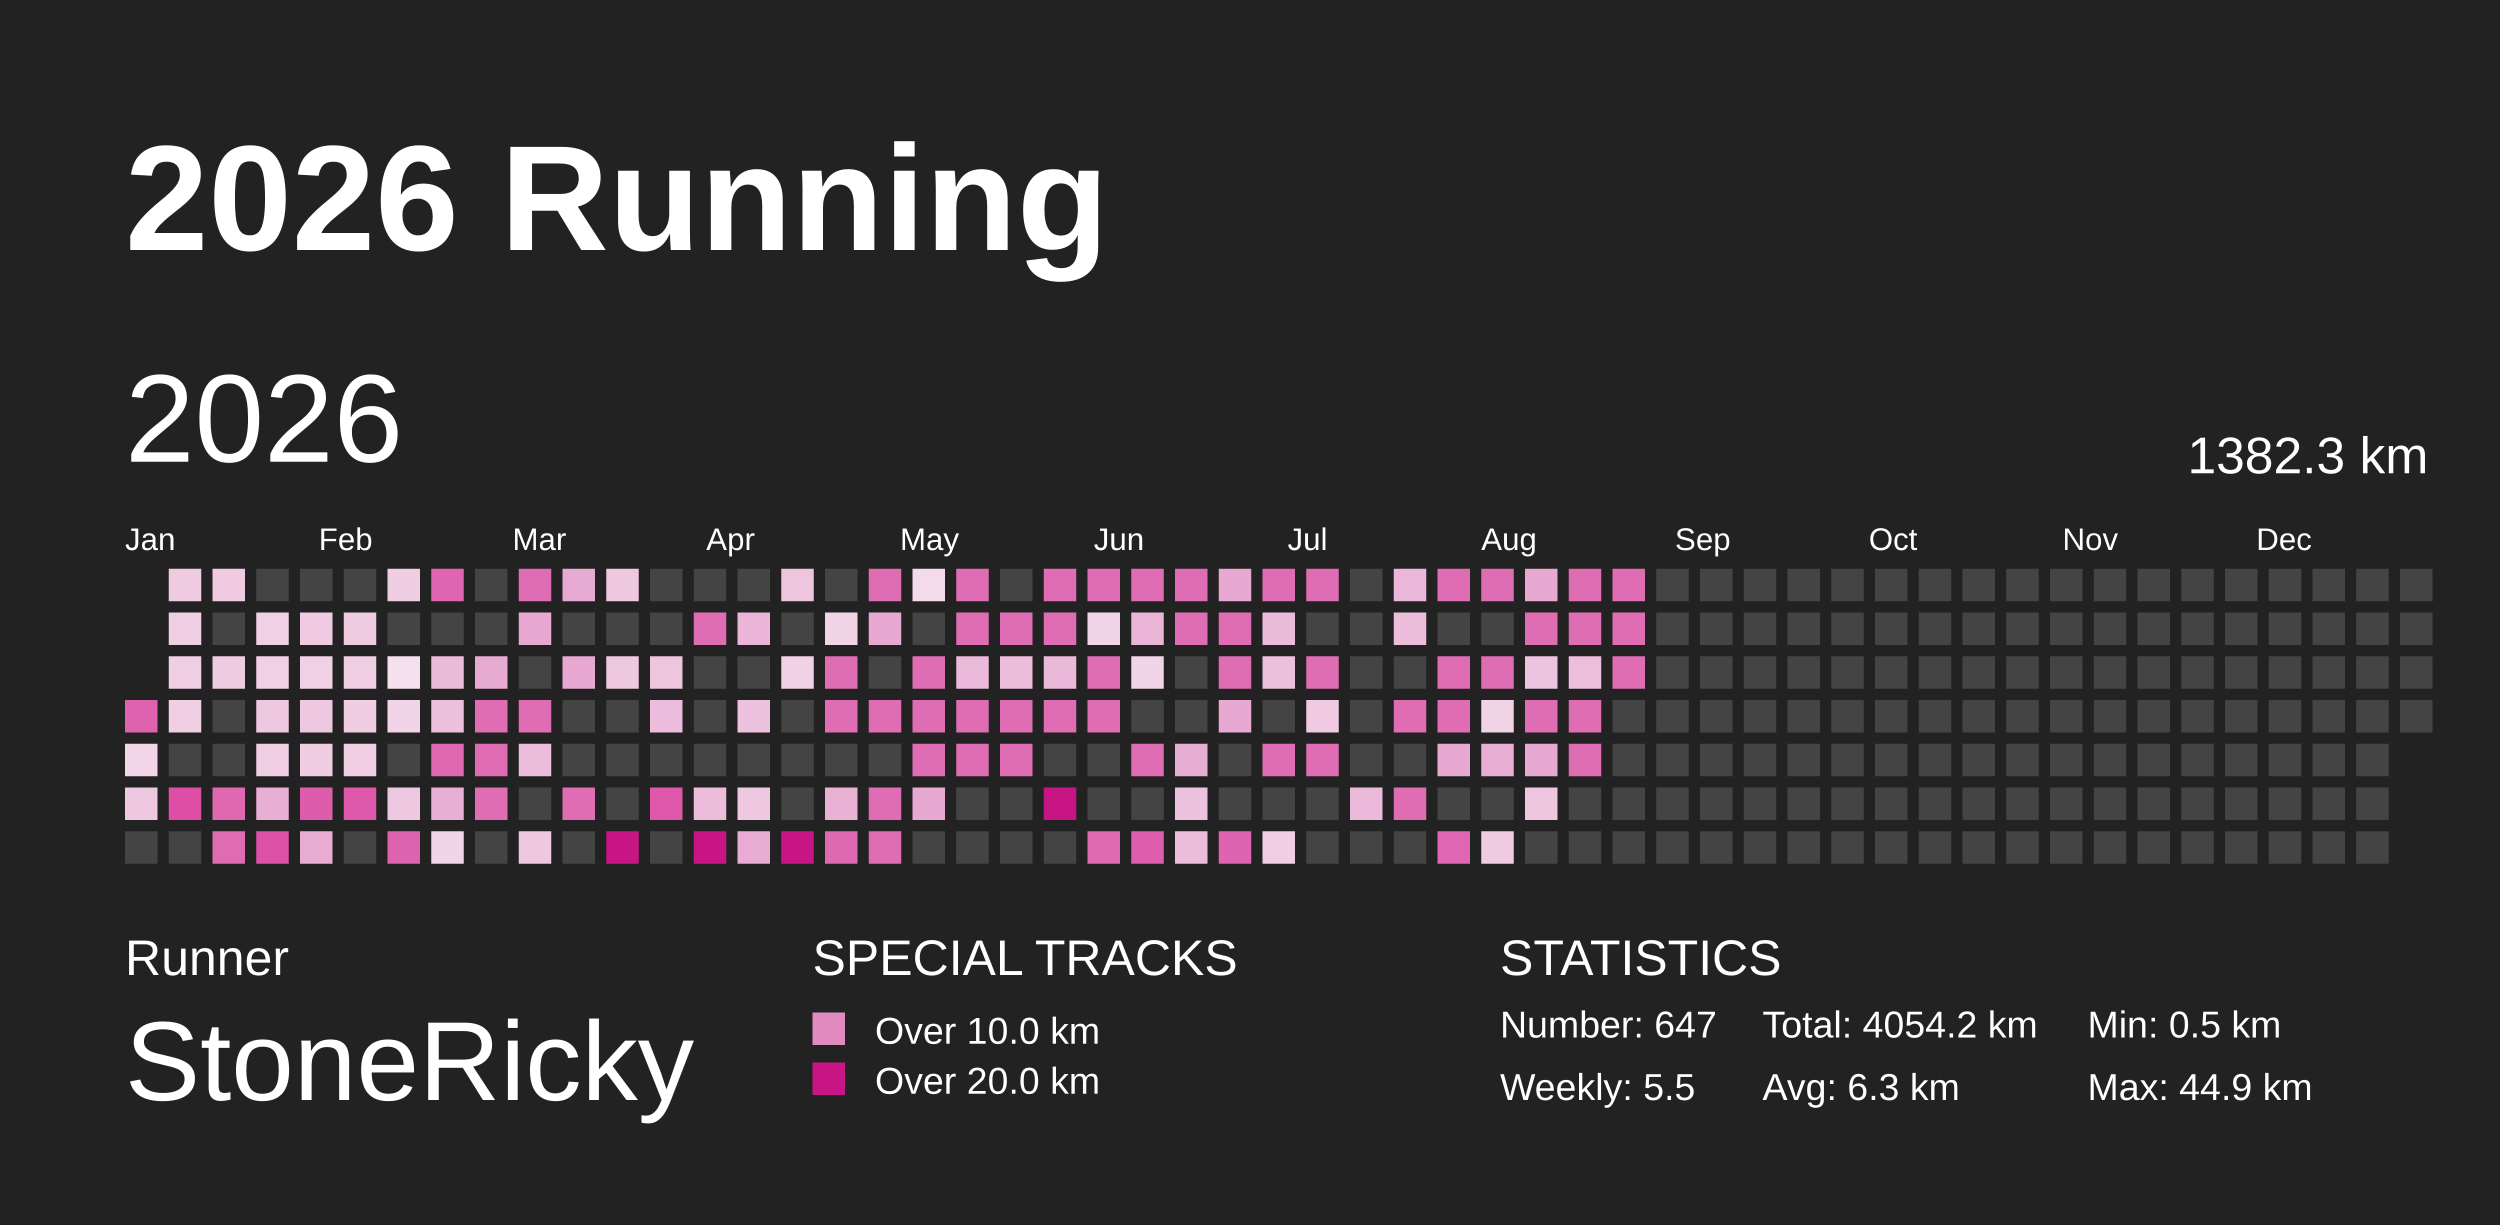
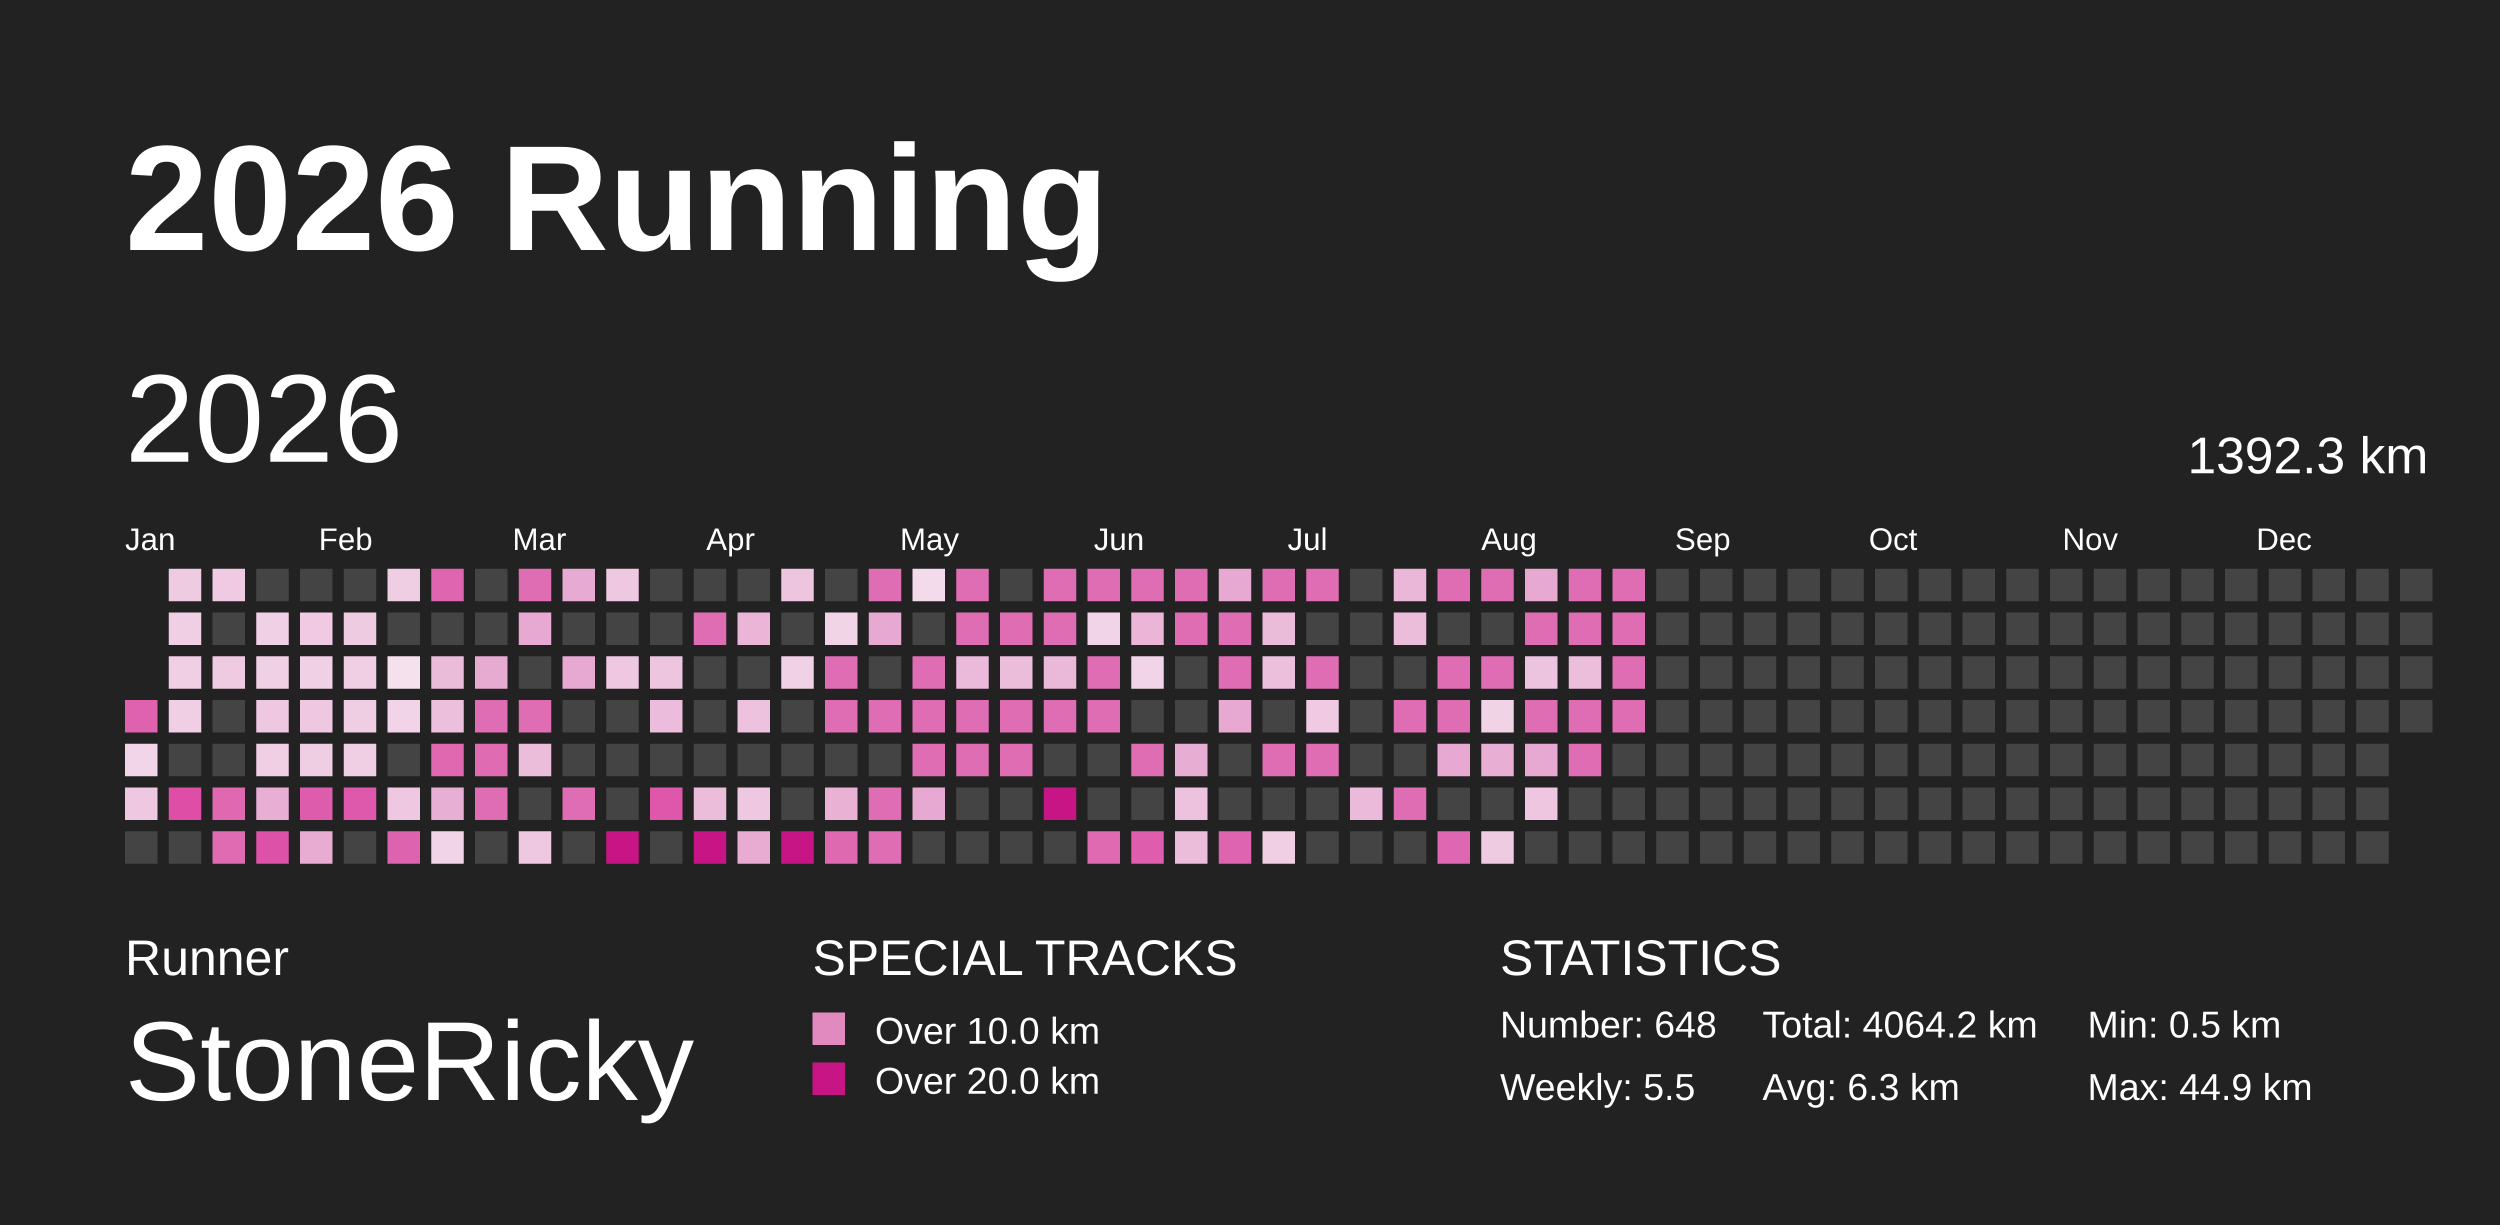
<svg xmlns="http://www.w3.org/2000/svg" baseProfile="full" height="98mm" version="1.1" viewBox="0,0,200,98" width="200mm">
  <defs>
    <pattern height="2" id="indoor-stripe" patternUnits="userSpaceOnUse" width="2">
      <line stroke="white" stroke-opacity="0.45" stroke-width="0.5" x1="0" x2="2" y1="2" y2="0" />
    </pattern>
  </defs>
  <rect fill="#222222" height="98" width="200" x="0" y="0" />
  <text fill="#FFFFFF" style="font-size:12px; font-family:Arial; font-weight:bold;" x="10" y="20">2026 Running</text>
  <text fill="#FFFFFF" style="font-size:4px; font-family:Arial" x="10" y="78">Runner</text>
  <text fill="#FFFFFF" style="font-size:9px; font-family:Arial" x="10" y="88">StoneRicky</text>
  <text fill="#FFFFFF" style="font-size:4px; font-family:Arial" x="65" y="78">SPECIAL TRACKS</text>
  <rect fill="#E18ABF" height="2.6" width="2.6" x="65" y="81" />
  <text fill="#FFFFFF" style="font-size:3px; font-family:Arial" x="70" y="83.5">Over 10.0 km</text>
  <rect fill="#C71585" height="2.6" width="2.6" x="65" y="85" />
  <text fill="#FFFFFF" style="font-size:3px; font-family:Arial" x="70" y="87.5">Over 20.0 km</text>
  <text fill="#FFFFFF" style="font-size:4px; font-family:Arial" x="120" y="78">STATISTICS</text>
-   <text fill="#FFFFFF" style="font-size:3px; font-family:Arial" x="120" y="83">Number: 647</text>
+   <text fill="#FFFFFF" style="font-size:3px; font-family:Arial" x="120" y="83">Number: 648</text>
  <text fill="#FFFFFF" style="font-size:3px; font-family:Arial" x="120" y="88">Weekly: 5.5</text>
-   <text fill="#FFFFFF" style="font-size:3px; font-family:Arial" x="141" y="83">Total: 4054.2 km</text>
+   <text fill="#FFFFFF" style="font-size:3px; font-family:Arial" x="141" y="83">Total: 4064.2 km</text>
  <text fill="#FFFFFF" style="font-size:3px; font-family:Arial" x="141" y="88">Avg: 6.3 km</text>
  <text fill="#FFFFFF" style="font-size:3px; font-family:Arial" x="167" y="83">Min: 0.5 km</text>
  <text fill="#FFFFFF" style="font-size:3px; font-family:Arial" x="167" y="88">Max: 44.9 km</text>
  <text dominant-baseline="hanging" fill="#FFFFFF" style="font-size:10.0px; font-family:Arial;" x="10" y="30">2026</text>
-   <text dominant-baseline="hanging" fill="#FFFFFF" style="font-size:4.125px; font-family:Arial;" x="175" y="35">1382.3 km</text>
+   <text dominant-baseline="hanging" fill="#FFFFFF" style="font-size:4.125px; font-family:Arial;" x="175" y="35">1392.3 km</text>
  <text fill="#FFFFFF" style="font-size:2.5px; font-family:Arial" x="10.0" y="44">Jan</text>
  <text fill="#FFFFFF" style="font-size:2.5px; font-family:Arial" x="25.5" y="44">Feb</text>
  <text fill="#FFFFFF" style="font-size:2.5px; font-family:Arial" x="41.0" y="44">Mar</text>
  <text fill="#FFFFFF" style="font-size:2.5px; font-family:Arial" x="56.5" y="44">Apr</text>
  <text fill="#FFFFFF" style="font-size:2.5px; font-family:Arial" x="72.0" y="44">May</text>
  <text fill="#FFFFFF" style="font-size:2.5px; font-family:Arial" x="87.5" y="44">Jun</text>
  <text fill="#FFFFFF" style="font-size:2.5px; font-family:Arial" x="103.0" y="44">Jul</text>
  <text fill="#FFFFFF" style="font-size:2.5px; font-family:Arial" x="118.5" y="44">Aug</text>
  <text fill="#FFFFFF" style="font-size:2.5px; font-family:Arial" x="134.0" y="44">Sep</text>
  <text fill="#FFFFFF" style="font-size:2.5px; font-family:Arial" x="149.5" y="44">Oct</text>
  <text fill="#FFFFFF" style="font-size:2.5px; font-family:Arial" x="165.0" y="44">Nov</text>
  <text fill="#FFFFFF" style="font-size:2.5px; font-family:Arial" x="180.5" y="44">Dec</text>
  <rect fill="#de62ae" height="2.6" width="2.6" x="10.0" y="56.0" />
  <rect fill="#f2d5e8" height="2.6" width="2.6" x="10.0" y="59.5" />
  <rect fill="#eec7e0" height="2.6" width="2.6" x="10.0" y="63.0" />
  <rect fill="#444444" height="2.6" width="2.6" x="10.0" y="66.5" />
  <rect fill="#efcbe2" height="2.6" width="2.6" x="13.5" y="45.5" />
  <rect fill="#f0cee4" height="2.6" width="2.6" x="13.5" y="49.0" />
  <rect fill="#f0cee4" height="2.6" width="2.6" x="13.5" y="52.5" />
  <rect fill="#f0cee4" height="2.6" width="2.6" x="13.5" y="56.0" />
  <rect fill="#444444" height="2.6" width="2.6" x="13.5" y="59.5" />
  <rect fill="#de4ea7" height="2.6" width="2.6" x="13.5" y="63.0" />
  <rect fill="#444444" height="2.6" width="2.6" x="13.5" y="66.5" />
  <rect fill="#efcae2" height="2.6" width="2.6" x="17.0" y="45.5" />
  <rect fill="#444444" height="2.6" width="2.6" x="17.0" y="49.0" />
  <rect fill="#efcbe2" height="2.6" width="2.6" x="17.0" y="52.5" />
  <rect fill="#444444" height="2.6" width="2.6" x="17.0" y="56.0" />
  <rect fill="#444444" height="2.6" width="2.6" x="17.0" y="59.5" />
  <rect fill="#df68b1" height="2.6" width="2.6" x="17.0" y="63.0" />
  <rect fill="#df6bb2" height="2.6" width="2.6" x="17.0" y="66.5" />
  <rect fill="#444444" height="2.6" width="2.6" x="20.5" y="45.5" />
  <rect fill="#f0d0e5" height="2.6" width="2.6" x="20.5" y="49.0" />
  <rect fill="#f0d0e5" height="2.6" width="2.6" x="20.5" y="52.5" />
  <rect fill="#eec8e1" height="2.6" width="2.6" x="20.5" y="56.0" />
  <rect fill="#f0cfe4" height="2.6" width="2.6" x="20.5" y="59.5" />
  <rect fill="#e8aed3" height="2.6" width="2.6" x="20.5" y="63.0" />
  <rect fill="#de51a8" height="2.6" width="2.6" x="20.5" y="66.5" />
  <rect fill="#444444" height="2.6" width="2.6" x="24.0" y="45.5" />
  <rect fill="#efcae2" height="2.6" width="2.6" x="24.0" y="49.0" />
  <rect fill="#f0d0e5" height="2.6" width="2.6" x="24.0" y="52.5" />
  <rect fill="#eec7e0" height="2.6" width="2.6" x="24.0" y="56.0" />
  <rect fill="#efcde3" height="2.6" width="2.6" x="24.0" y="59.5" />
  <rect fill="#de5cac" height="2.6" width="2.6" x="24.0" y="63.0" />
  <rect fill="#e8acd3" height="2.6" width="2.6" x="24.0" y="66.5" />
  <rect fill="#444444" height="2.6" width="2.6" x="27.5" y="45.5" />
  <rect fill="#efcbe2" height="2.6" width="2.6" x="27.5" y="49.0" />
  <rect fill="#f0cee4" height="2.6" width="2.6" x="27.5" y="52.5" />
  <rect fill="#efcde3" height="2.6" width="2.6" x="27.5" y="56.0" />
  <rect fill="#f0cee4" height="2.6" width="2.6" x="27.5" y="59.5" />
  <rect fill="#de59ab" height="2.6" width="2.6" x="27.5" y="63.0" />
  <rect fill="#444444" height="2.6" width="2.6" x="27.5" y="66.5" />
  <rect fill="#efcde3" height="2.6" width="2.6" x="31.0" y="45.5" />
  <rect fill="#444444" height="2.6" width="2.6" x="31.0" y="49.0" />
  <rect fill="#f5e1ee" height="2.6" width="2.6" x="31.0" y="52.5" />
  <rect fill="#f1d4e7" height="2.6" width="2.6" x="31.0" y="56.0" />
  <rect fill="#444444" height="2.6" width="2.6" x="31.0" y="59.5" />
  <rect fill="#eec7e0" height="2.6" width="2.6" x="31.0" y="63.0" />
  <rect fill="#de63af" height="2.6" width="2.6" x="31.0" y="66.5" />
  <rect fill="#df65b0" height="2.6" width="2.6" x="34.5" y="45.5" />
  <rect fill="#444444" height="2.6" width="2.6" x="34.5" y="49.0" />
  <rect fill="#ebbcda" height="2.6" width="2.6" x="34.5" y="52.5" />
  <rect fill="#ecbfdc" height="2.6" width="2.6" x="34.5" y="56.0" />
  <rect fill="#df68b1" height="2.6" width="2.6" x="34.5" y="59.5" />
  <rect fill="#e8afd4" height="2.6" width="2.6" x="34.5" y="63.0" />
  <rect fill="#f1d4e7" height="2.6" width="2.6" x="34.5" y="66.5" />
  <rect fill="#444444" height="2.6" width="2.6" x="38.0" y="45.5" />
  <rect fill="#444444" height="2.6" width="2.6" x="38.0" y="49.0" />
  <rect fill="#e7aad1" height="2.6" width="2.6" x="38.0" y="52.5" />
  <rect fill="#df6db3" height="2.6" width="2.6" x="38.0" y="56.0" />
  <rect fill="#df6bb2" height="2.6" width="2.6" x="38.0" y="59.5" />
  <rect fill="#df6db3" height="2.6" width="2.6" x="38.0" y="63.0" />
  <rect fill="#444444" height="2.6" width="2.6" x="38.0" y="66.5" />
  <rect fill="#df6db3" height="2.6" width="2.6" x="41.5" y="45.5" />
  <rect fill="#e7a9d1" height="2.6" width="2.6" x="41.5" y="49.0" />
  <rect fill="#444444" height="2.6" width="2.6" x="41.5" y="52.5" />
  <rect fill="#df6db3" height="2.6" width="2.6" x="41.5" y="56.0" />
  <rect fill="#ecbddb" height="2.6" width="2.6" x="41.5" y="59.5" />
  <rect fill="#444444" height="2.6" width="2.6" x="41.5" y="63.0" />
  <rect fill="#eec8e1" height="2.6" width="2.6" x="41.5" y="66.5" />
  <rect fill="#e7aad2" height="2.6" width="2.6" x="45.0" y="45.5" />
  <rect fill="#444444" height="2.6" width="2.6" x="45.0" y="49.0" />
  <rect fill="#e7a9d1" height="2.6" width="2.6" x="45.0" y="52.5" />
  <rect fill="#444444" height="2.6" width="2.6" x="45.0" y="56.0" />
  <rect fill="#444444" height="2.6" width="2.6" x="45.0" y="59.5" />
  <rect fill="#df6db3" height="2.6" width="2.6" x="45.0" y="63.0" />
  <rect fill="#444444" height="2.6" width="2.6" x="45.0" y="66.5" />
  <rect fill="#eec8e1" height="2.6" width="2.6" x="48.5" y="45.5" />
  <rect fill="#444444" height="2.6" width="2.6" x="48.5" y="49.0" />
  <rect fill="#eec8e1" height="2.6" width="2.6" x="48.5" y="52.5" />
  <rect fill="#444444" height="2.6" width="2.6" x="48.5" y="56.0" />
  <rect fill="#444444" height="2.6" width="2.6" x="48.5" y="59.5" />
  <rect fill="#444444" height="2.6" width="2.6" x="48.5" y="63.0" />
  <rect fill="#C71585" height="2.6" width="2.6" x="48.5" y="66.5" />
  <rect fill="#444444" height="2.6" width="2.6" x="52.0" y="45.5" />
  <rect fill="#444444" height="2.6" width="2.6" x="52.0" y="49.0" />
  <rect fill="#edc5df" height="2.6" width="2.6" x="52.0" y="52.5" />
  <rect fill="#ebbcdb" height="2.6" width="2.6" x="52.0" y="56.0" />
  <rect fill="#444444" height="2.6" width="2.6" x="52.0" y="59.5" />
  <rect fill="#de57aa" height="2.6" width="2.6" x="52.0" y="63.0" />
  <rect fill="#444444" height="2.6" width="2.6" x="52.0" y="66.5" />
  <rect fill="#444444" height="2.6" width="2.6" x="55.5" y="45.5" />
  <rect fill="#df6db3" height="2.6" width="2.6" x="55.5" y="49.0" />
  <rect fill="#444444" height="2.6" width="2.6" x="55.5" y="52.5" />
  <rect fill="#444444" height="2.6" width="2.6" x="55.5" y="56.0" />
  <rect fill="#444444" height="2.6" width="2.6" x="55.5" y="59.5" />
  <rect fill="#ecbddb" height="2.6" width="2.6" x="55.5" y="63.0" />
  <rect fill="#C71585" height="2.6" width="2.6" x="55.5" y="66.5" />
  <rect fill="#444444" height="2.6" width="2.6" x="59.0" y="45.5" />
  <rect fill="#eab5d7" height="2.6" width="2.6" x="59.0" y="49.0" />
  <rect fill="#444444" height="2.6" width="2.6" x="59.0" y="52.5" />
  <rect fill="#edc2de" height="2.6" width="2.6" x="59.0" y="56.0" />
  <rect fill="#444444" height="2.6" width="2.6" x="59.0" y="59.5" />
  <rect fill="#eec8e1" height="2.6" width="2.6" x="59.0" y="63.0" />
  <rect fill="#e8abd2" height="2.6" width="2.6" x="59.0" y="66.5" />
  <rect fill="#edc5df" height="2.6" width="2.6" x="62.5" y="45.5" />
  <rect fill="#444444" height="2.6" width="2.6" x="62.5" y="49.0" />
  <rect fill="#f0d1e5" height="2.6" width="2.6" x="62.5" y="52.5" />
  <rect fill="#444444" height="2.6" width="2.6" x="62.5" y="56.0" />
  <rect fill="#444444" height="2.6" width="2.6" x="62.5" y="59.5" />
  <rect fill="#444444" height="2.6" width="2.6" x="62.5" y="63.0" />
  <rect fill="#C71585" height="2.6" width="2.6" x="62.5" y="66.5" />
  <rect fill="#444444" height="2.6" width="2.6" x="66.0" y="45.5" />
  <rect fill="#f1d5e7" height="2.6" width="2.6" x="66.0" y="49.0" />
  <rect fill="#df6db3" height="2.6" width="2.6" x="66.0" y="52.5" />
  <rect fill="#df6db3" height="2.6" width="2.6" x="66.0" y="56.0" />
  <rect fill="#444444" height="2.6" width="2.6" x="66.0" y="59.5" />
  <rect fill="#e9b2d5" height="2.6" width="2.6" x="66.0" y="63.0" />
  <rect fill="#df69b1" height="2.6" width="2.6" x="66.0" y="66.5" />
  <rect fill="#df6db3" height="2.6" width="2.6" x="69.5" y="45.5" />
  <rect fill="#e7a9d1" height="2.6" width="2.6" x="69.5" y="49.0" />
  <rect fill="#444444" height="2.6" width="2.6" x="69.5" y="52.5" />
  <rect fill="#df6db3" height="2.6" width="2.6" x="69.5" y="56.0" />
  <rect fill="#444444" height="2.6" width="2.6" x="69.5" y="59.5" />
  <rect fill="#df6db3" height="2.6" width="2.6" x="69.5" y="63.0" />
  <rect fill="#df6db3" height="2.6" width="2.6" x="69.5" y="66.5" />
  <rect fill="#f3dbeb" height="2.6" width="2.6" x="73.0" y="45.5" />
  <rect fill="#444444" height="2.6" width="2.6" x="73.0" y="49.0" />
  <rect fill="#df6db3" height="2.6" width="2.6" x="73.0" y="52.5" />
  <rect fill="#df6db3" height="2.6" width="2.6" x="73.0" y="56.0" />
  <rect fill="#df6db3" height="2.6" width="2.6" x="73.0" y="59.5" />
  <rect fill="#e7a8d1" height="2.6" width="2.6" x="73.0" y="63.0" />
  <rect fill="#444444" height="2.6" width="2.6" x="73.0" y="66.5" />
  <rect fill="#df6db3" height="2.6" width="2.6" x="76.5" y="45.5" />
  <rect fill="#df6db3" height="2.6" width="2.6" x="76.5" y="49.0" />
  <rect fill="#ebb9d9" height="2.6" width="2.6" x="76.5" y="52.5" />
  <rect fill="#df6db3" height="2.6" width="2.6" x="76.5" y="56.0" />
  <rect fill="#df6db3" height="2.6" width="2.6" x="76.5" y="59.5" />
  <rect fill="#444444" height="2.6" width="2.6" x="76.5" y="63.0" />
  <rect fill="#444444" height="2.6" width="2.6" x="76.5" y="66.5" />
  <rect fill="#444444" height="2.6" width="2.6" x="80.0" y="45.5" />
  <rect fill="#df6db3" height="2.6" width="2.6" x="80.0" y="49.0" />
  <rect fill="#ebbddb" height="2.6" width="2.6" x="80.0" y="52.5" />
  <rect fill="#df6db3" height="2.6" width="2.6" x="80.0" y="56.0" />
  <rect fill="#df6db3" height="2.6" width="2.6" x="80.0" y="59.5" />
  <rect fill="#444444" height="2.6" width="2.6" x="80.0" y="63.0" />
  <rect fill="#444444" height="2.6" width="2.6" x="80.0" y="66.5" />
  <rect fill="#df6db3" height="2.6" width="2.6" x="83.5" y="45.5" />
  <rect fill="#df6db3" height="2.6" width="2.6" x="83.5" y="49.0" />
  <rect fill="#eab8d8" height="2.6" width="2.6" x="83.5" y="52.5" />
  <rect fill="#df6db3" height="2.6" width="2.6" x="83.5" y="56.0" />
  <rect fill="#444444" height="2.6" width="2.6" x="83.5" y="59.5" />
  <rect fill="#C71585" height="2.6" width="2.6" x="83.5" y="63.0" />
  <rect fill="#444444" height="2.6" width="2.6" x="83.5" y="66.5" />
  <rect fill="#df6db3" height="2.6" width="2.6" x="87.0" y="45.5" />
  <rect fill="#f1d4e7" height="2.6" width="2.6" x="87.0" y="49.0" />
  <rect fill="#df6db3" height="2.6" width="2.6" x="87.0" y="52.5" />
  <rect fill="#df6db3" height="2.6" width="2.6" x="87.0" y="56.0" />
  <rect fill="#444444" height="2.6" width="2.6" x="87.0" y="59.5" />
  <rect fill="#444444" height="2.6" width="2.6" x="87.0" y="63.0" />
  <rect fill="#df6ab2" height="2.6" width="2.6" x="87.0" y="66.5" />
  <rect fill="#df6db3" height="2.6" width="2.6" x="90.5" y="45.5" />
  <rect fill="#eab5d7" height="2.6" width="2.6" x="90.5" y="49.0" />
  <rect fill="#f1d4e7" height="2.6" width="2.6" x="90.5" y="52.5" />
  <rect fill="#444444" height="2.6" width="2.6" x="90.5" y="56.0" />
  <rect fill="#df6db3" height="2.6" width="2.6" x="90.5" y="59.5" />
  <rect fill="#444444" height="2.6" width="2.6" x="90.5" y="63.0" />
  <rect fill="#de5ead" height="2.6" width="2.6" x="90.5" y="66.5" />
  <rect fill="#df6db3" height="2.6" width="2.6" x="94.0" y="45.5" />
  <rect fill="#df6db3" height="2.6" width="2.6" x="94.0" y="49.0" />
  <rect fill="#444444" height="2.6" width="2.6" x="94.0" y="52.5" />
  <rect fill="#444444" height="2.6" width="2.6" x="94.0" y="56.0" />
  <rect fill="#e8add3" height="2.6" width="2.6" x="94.0" y="59.5" />
  <rect fill="#edc2de" height="2.6" width="2.6" x="94.0" y="63.0" />
  <rect fill="#ebbddb" height="2.6" width="2.6" x="94.0" y="66.5" />
  <rect fill="#e7a8d1" height="2.6" width="2.6" x="97.5" y="45.5" />
  <rect fill="#df6db3" height="2.6" width="2.6" x="97.5" y="49.0" />
  <rect fill="#df6db3" height="2.6" width="2.6" x="97.5" y="52.5" />
  <rect fill="#e7a9d1" height="2.6" width="2.6" x="97.5" y="56.0" />
  <rect fill="#444444" height="2.6" width="2.6" x="97.5" y="59.5" />
  <rect fill="#444444" height="2.6" width="2.6" x="97.5" y="63.0" />
  <rect fill="#de64af" height="2.6" width="2.6" x="97.5" y="66.5" />
  <rect fill="#df6db3" height="2.6" width="2.6" x="101.0" y="45.5" />
  <rect fill="#ebbbda" height="2.6" width="2.6" x="101.0" y="49.0" />
  <rect fill="#ecbfdc" height="2.6" width="2.6" x="101.0" y="52.5" />
  <rect fill="#444444" height="2.6" width="2.6" x="101.0" y="56.0" />
  <rect fill="#df6db3" height="2.6" width="2.6" x="101.0" y="59.5" />
  <rect fill="#444444" height="2.6" width="2.6" x="101.0" y="63.0" />
  <rect fill="#f0cfe4" height="2.6" width="2.6" x="101.0" y="66.5" />
  <rect fill="#df6db3" height="2.6" width="2.6" x="104.5" y="45.5" />
  <rect fill="#444444" height="2.6" width="2.6" x="104.5" y="49.0" />
  <rect fill="#df6db3" height="2.6" width="2.6" x="104.5" y="52.5" />
  <rect fill="#efcae2" height="2.6" width="2.6" x="104.5" y="56.0" />
  <rect fill="#df6db3" height="2.6" width="2.6" x="104.5" y="59.5" />
  <rect fill="#444444" height="2.6" width="2.6" x="104.5" y="63.0" />
  <rect fill="#444444" height="2.6" width="2.6" x="104.5" y="66.5" />
  <rect fill="#444444" height="2.6" width="2.6" x="108.0" y="45.5" />
  <rect fill="#444444" height="2.6" width="2.6" x="108.0" y="49.0" />
  <rect fill="#444444" height="2.6" width="2.6" x="108.0" y="52.5" />
  <rect fill="#444444" height="2.6" width="2.6" x="108.0" y="56.0" />
  <rect fill="#444444" height="2.6" width="2.6" x="108.0" y="59.5" />
  <rect fill="#ebbada" height="2.6" width="2.6" x="108.0" y="63.0" />
  <rect fill="#444444" height="2.6" width="2.6" x="108.0" y="66.5" />
  <rect fill="#eab7d8" height="2.6" width="2.6" x="111.5" y="45.5" />
  <rect fill="#ebbddb" height="2.6" width="2.6" x="111.5" y="49.0" />
  <rect fill="#444444" height="2.6" width="2.6" x="111.5" y="52.5" />
  <rect fill="#df6db3" height="2.6" width="2.6" x="111.5" y="56.0" />
  <rect fill="#444444" height="2.6" width="2.6" x="111.5" y="59.5" />
  <rect fill="#df6db3" height="2.6" width="2.6" x="111.5" y="63.0" />
  <rect fill="#444444" height="2.6" width="2.6" x="111.5" y="66.5" />
  <rect fill="#df6db3" height="2.6" width="2.6" x="115.0" y="45.5" />
  <rect fill="#444444" height="2.6" width="2.6" x="115.0" y="49.0" />
  <rect fill="#df6db3" height="2.6" width="2.6" x="115.0" y="52.5" />
  <rect fill="#df6db3" height="2.6" width="2.6" x="115.0" y="56.0" />
  <rect fill="#e7a9d1" height="2.6" width="2.6" x="115.0" y="59.5" />
  <rect fill="#444444" height="2.6" width="2.6" x="115.0" y="63.0" />
  <rect fill="#df66b0" height="2.6" width="2.6" x="115.0" y="66.5" />
  <rect fill="#df6db3" height="2.6" width="2.6" x="118.5" y="45.5" />
  <rect fill="#444444" height="2.6" width="2.6" x="118.5" y="49.0" />
  <rect fill="#df6db3" height="2.6" width="2.6" x="118.5" y="52.5" />
  <rect fill="#f1d3e6" height="2.6" width="2.6" x="118.5" y="56.0" />
  <rect fill="#e8aed4" height="2.6" width="2.6" x="118.5" y="59.5" />
  <rect fill="#444444" height="2.6" width="2.6" x="118.5" y="63.0" />
  <rect fill="#efcbe2" height="2.6" width="2.6" x="118.5" y="66.5" />
  <rect fill="#e7a8d1" height="2.6" width="2.6" x="122.0" y="45.5" />
  <rect fill="#df6db3" height="2.6" width="2.6" x="122.0" y="49.0" />
  <rect fill="#edc4df" height="2.6" width="2.6" x="122.0" y="52.5" />
  <rect fill="#df6db3" height="2.6" width="2.6" x="122.0" y="56.0" />
  <rect fill="#e7a9d1" height="2.6" width="2.6" x="122.0" y="59.5" />
  <rect fill="#eec6e0" height="2.6" width="2.6" x="122.0" y="63.0" />
  <rect fill="#444444" height="2.6" width="2.6" x="122.0" y="66.5" />
  <rect fill="#df6db3" height="2.6" width="2.6" x="125.5" y="45.5" />
  <rect fill="#df6db3" height="2.6" width="2.6" x="125.5" y="49.0" />
  <rect fill="#ecbedc" height="2.6" width="2.6" x="125.5" y="52.5" />
  <rect fill="#df6db3" height="2.6" width="2.6" x="125.5" y="56.0" />
  <rect fill="#df6db3" height="2.6" width="2.6" x="125.5" y="59.5" />
  <rect fill="#444444" height="2.6" width="2.6" x="125.5" y="63.0" />
  <rect fill="#444444" height="2.6" width="2.6" x="125.5" y="66.5" />
  <rect fill="#df6db3" height="2.6" width="2.6" x="129.0" y="45.5" />
  <rect fill="#df6db3" height="2.6" width="2.6" x="129.0" y="49.0" />
  <rect fill="#df6db3" height="2.6" width="2.6" x="129.0" y="52.5" />
-   <rect fill="#444444" height="2.6" width="2.6" x="129.0" y="56.0" />
+   <rect fill="#df6db3" height="2.6" width="2.6" x="129.0" y="56.0" />
  <rect fill="#444444" height="2.6" width="2.6" x="129.0" y="59.5" />
  <rect fill="#444444" height="2.6" width="2.6" x="129.0" y="63.0" />
  <rect fill="#444444" height="2.6" width="2.6" x="129.0" y="66.5" />
  <rect fill="#444444" height="2.6" width="2.6" x="132.5" y="45.5" />
  <rect fill="#444444" height="2.6" width="2.6" x="132.5" y="49.0" />
  <rect fill="#444444" height="2.6" width="2.6" x="132.5" y="52.5" />
  <rect fill="#444444" height="2.6" width="2.6" x="132.5" y="56.0" />
  <rect fill="#444444" height="2.6" width="2.6" x="132.5" y="59.5" />
  <rect fill="#444444" height="2.6" width="2.6" x="132.5" y="63.0" />
  <rect fill="#444444" height="2.6" width="2.6" x="132.5" y="66.5" />
  <rect fill="#444444" height="2.6" width="2.6" x="136.0" y="45.5" />
  <rect fill="#444444" height="2.6" width="2.6" x="136.0" y="49.0" />
  <rect fill="#444444" height="2.6" width="2.6" x="136.0" y="52.5" />
  <rect fill="#444444" height="2.6" width="2.6" x="136.0" y="56.0" />
  <rect fill="#444444" height="2.6" width="2.6" x="136.0" y="59.5" />
  <rect fill="#444444" height="2.6" width="2.6" x="136.0" y="63.0" />
  <rect fill="#444444" height="2.6" width="2.6" x="136.0" y="66.5" />
  <rect fill="#444444" height="2.6" width="2.6" x="139.5" y="45.5" />
  <rect fill="#444444" height="2.6" width="2.6" x="139.5" y="49.0" />
  <rect fill="#444444" height="2.6" width="2.6" x="139.5" y="52.5" />
  <rect fill="#444444" height="2.6" width="2.6" x="139.5" y="56.0" />
  <rect fill="#444444" height="2.6" width="2.6" x="139.5" y="59.5" />
  <rect fill="#444444" height="2.6" width="2.6" x="139.5" y="63.0" />
  <rect fill="#444444" height="2.6" width="2.6" x="139.5" y="66.5" />
  <rect fill="#444444" height="2.6" width="2.6" x="143.0" y="45.5" />
  <rect fill="#444444" height="2.6" width="2.6" x="143.0" y="49.0" />
  <rect fill="#444444" height="2.6" width="2.6" x="143.0" y="52.5" />
  <rect fill="#444444" height="2.6" width="2.6" x="143.0" y="56.0" />
  <rect fill="#444444" height="2.6" width="2.6" x="143.0" y="59.5" />
  <rect fill="#444444" height="2.6" width="2.6" x="143.0" y="63.0" />
  <rect fill="#444444" height="2.6" width="2.6" x="143.0" y="66.5" />
  <rect fill="#444444" height="2.6" width="2.6" x="146.5" y="45.5" />
  <rect fill="#444444" height="2.6" width="2.6" x="146.5" y="49.0" />
  <rect fill="#444444" height="2.6" width="2.6" x="146.5" y="52.5" />
  <rect fill="#444444" height="2.6" width="2.6" x="146.5" y="56.0" />
  <rect fill="#444444" height="2.6" width="2.6" x="146.5" y="59.5" />
  <rect fill="#444444" height="2.6" width="2.6" x="146.5" y="63.0" />
  <rect fill="#444444" height="2.6" width="2.6" x="146.5" y="66.5" />
  <rect fill="#444444" height="2.6" width="2.6" x="150.0" y="45.5" />
  <rect fill="#444444" height="2.6" width="2.6" x="150.0" y="49.0" />
  <rect fill="#444444" height="2.6" width="2.6" x="150.0" y="52.5" />
  <rect fill="#444444" height="2.6" width="2.6" x="150.0" y="56.0" />
  <rect fill="#444444" height="2.6" width="2.6" x="150.0" y="59.5" />
  <rect fill="#444444" height="2.6" width="2.6" x="150.0" y="63.0" />
  <rect fill="#444444" height="2.6" width="2.6" x="150.0" y="66.5" />
  <rect fill="#444444" height="2.6" width="2.6" x="153.5" y="45.5" />
  <rect fill="#444444" height="2.6" width="2.6" x="153.5" y="49.0" />
  <rect fill="#444444" height="2.6" width="2.6" x="153.5" y="52.5" />
  <rect fill="#444444" height="2.6" width="2.6" x="153.5" y="56.0" />
  <rect fill="#444444" height="2.6" width="2.6" x="153.5" y="59.5" />
  <rect fill="#444444" height="2.6" width="2.6" x="153.5" y="63.0" />
  <rect fill="#444444" height="2.6" width="2.6" x="153.5" y="66.5" />
  <rect fill="#444444" height="2.6" width="2.6" x="157.0" y="45.5" />
  <rect fill="#444444" height="2.6" width="2.6" x="157.0" y="49.0" />
  <rect fill="#444444" height="2.6" width="2.6" x="157.0" y="52.5" />
  <rect fill="#444444" height="2.6" width="2.6" x="157.0" y="56.0" />
  <rect fill="#444444" height="2.6" width="2.6" x="157.0" y="59.5" />
  <rect fill="#444444" height="2.6" width="2.6" x="157.0" y="63.0" />
  <rect fill="#444444" height="2.6" width="2.6" x="157.0" y="66.5" />
  <rect fill="#444444" height="2.6" width="2.6" x="160.5" y="45.5" />
  <rect fill="#444444" height="2.6" width="2.6" x="160.5" y="49.0" />
  <rect fill="#444444" height="2.6" width="2.6" x="160.5" y="52.5" />
  <rect fill="#444444" height="2.6" width="2.6" x="160.5" y="56.0" />
  <rect fill="#444444" height="2.6" width="2.6" x="160.5" y="59.5" />
  <rect fill="#444444" height="2.6" width="2.6" x="160.5" y="63.0" />
  <rect fill="#444444" height="2.6" width="2.6" x="160.5" y="66.5" />
  <rect fill="#444444" height="2.6" width="2.6" x="164.0" y="45.5" />
  <rect fill="#444444" height="2.6" width="2.6" x="164.0" y="49.0" />
  <rect fill="#444444" height="2.6" width="2.6" x="164.0" y="52.5" />
  <rect fill="#444444" height="2.6" width="2.6" x="164.0" y="56.0" />
  <rect fill="#444444" height="2.6" width="2.6" x="164.0" y="59.5" />
  <rect fill="#444444" height="2.6" width="2.6" x="164.0" y="63.0" />
  <rect fill="#444444" height="2.6" width="2.6" x="164.0" y="66.5" />
  <rect fill="#444444" height="2.6" width="2.6" x="167.5" y="45.5" />
  <rect fill="#444444" height="2.6" width="2.6" x="167.5" y="49.0" />
  <rect fill="#444444" height="2.6" width="2.6" x="167.5" y="52.5" />
  <rect fill="#444444" height="2.6" width="2.6" x="167.5" y="56.0" />
  <rect fill="#444444" height="2.6" width="2.6" x="167.5" y="59.5" />
  <rect fill="#444444" height="2.6" width="2.6" x="167.5" y="63.0" />
  <rect fill="#444444" height="2.6" width="2.6" x="167.5" y="66.5" />
  <rect fill="#444444" height="2.6" width="2.6" x="171.0" y="45.5" />
  <rect fill="#444444" height="2.6" width="2.6" x="171.0" y="49.0" />
  <rect fill="#444444" height="2.6" width="2.6" x="171.0" y="52.5" />
  <rect fill="#444444" height="2.6" width="2.6" x="171.0" y="56.0" />
  <rect fill="#444444" height="2.6" width="2.6" x="171.0" y="59.5" />
  <rect fill="#444444" height="2.6" width="2.6" x="171.0" y="63.0" />
  <rect fill="#444444" height="2.6" width="2.6" x="171.0" y="66.5" />
  <rect fill="#444444" height="2.6" width="2.6" x="174.5" y="45.5" />
  <rect fill="#444444" height="2.6" width="2.6" x="174.5" y="49.0" />
  <rect fill="#444444" height="2.6" width="2.6" x="174.5" y="52.5" />
  <rect fill="#444444" height="2.6" width="2.6" x="174.5" y="56.0" />
  <rect fill="#444444" height="2.6" width="2.6" x="174.5" y="59.5" />
  <rect fill="#444444" height="2.6" width="2.6" x="174.5" y="63.0" />
  <rect fill="#444444" height="2.6" width="2.6" x="174.5" y="66.5" />
  <rect fill="#444444" height="2.6" width="2.6" x="178.0" y="45.5" />
  <rect fill="#444444" height="2.6" width="2.6" x="178.0" y="49.0" />
  <rect fill="#444444" height="2.6" width="2.6" x="178.0" y="52.5" />
  <rect fill="#444444" height="2.6" width="2.6" x="178.0" y="56.0" />
  <rect fill="#444444" height="2.6" width="2.6" x="178.0" y="59.5" />
  <rect fill="#444444" height="2.6" width="2.6" x="178.0" y="63.0" />
  <rect fill="#444444" height="2.6" width="2.6" x="178.0" y="66.5" />
  <rect fill="#444444" height="2.6" width="2.6" x="181.5" y="45.5" />
  <rect fill="#444444" height="2.6" width="2.6" x="181.5" y="49.0" />
  <rect fill="#444444" height="2.6" width="2.6" x="181.5" y="52.5" />
  <rect fill="#444444" height="2.6" width="2.6" x="181.5" y="56.0" />
  <rect fill="#444444" height="2.6" width="2.6" x="181.5" y="59.5" />
  <rect fill="#444444" height="2.6" width="2.6" x="181.5" y="63.0" />
  <rect fill="#444444" height="2.6" width="2.6" x="181.5" y="66.5" />
  <rect fill="#444444" height="2.6" width="2.6" x="185.0" y="45.5" />
  <rect fill="#444444" height="2.6" width="2.6" x="185.0" y="49.0" />
  <rect fill="#444444" height="2.6" width="2.6" x="185.0" y="52.5" />
  <rect fill="#444444" height="2.6" width="2.6" x="185.0" y="56.0" />
  <rect fill="#444444" height="2.6" width="2.6" x="185.0" y="59.5" />
  <rect fill="#444444" height="2.6" width="2.6" x="185.0" y="63.0" />
  <rect fill="#444444" height="2.6" width="2.6" x="185.0" y="66.5" />
  <rect fill="#444444" height="2.6" width="2.6" x="188.5" y="45.5" />
  <rect fill="#444444" height="2.6" width="2.6" x="188.5" y="49.0" />
  <rect fill="#444444" height="2.6" width="2.6" x="188.5" y="52.5" />
  <rect fill="#444444" height="2.6" width="2.6" x="188.5" y="56.0" />
  <rect fill="#444444" height="2.6" width="2.6" x="188.5" y="59.5" />
  <rect fill="#444444" height="2.6" width="2.6" x="188.5" y="63.0" />
  <rect fill="#444444" height="2.6" width="2.6" x="188.5" y="66.5" />
  <rect fill="#444444" height="2.6" width="2.6" x="192.0" y="45.5" />
  <rect fill="#444444" height="2.6" width="2.6" x="192.0" y="49.0" />
  <rect fill="#444444" height="2.6" width="2.6" x="192.0" y="52.5" />
  <rect fill="#444444" height="2.6" width="2.6" x="192.0" y="56.0" />
</svg>
